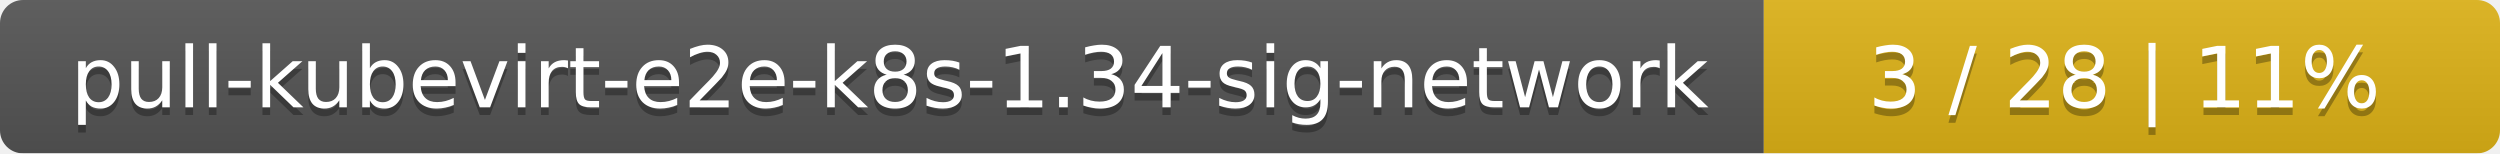
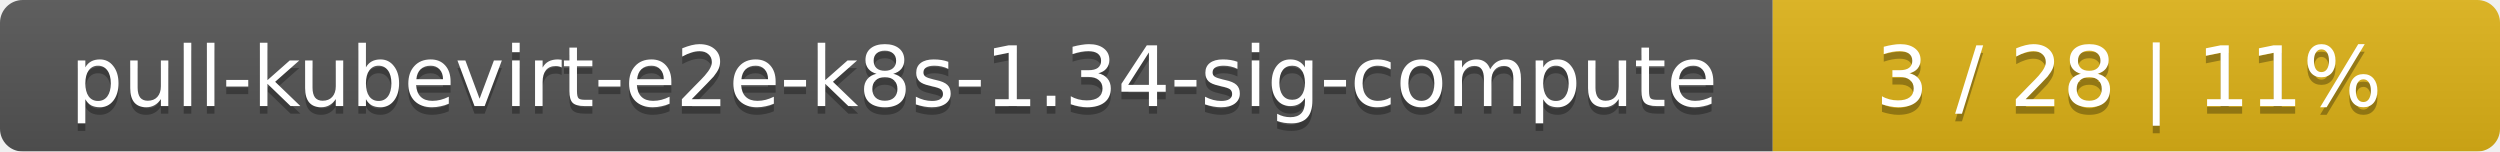
- <svg xmlns="http://www.w3.org/2000/svg" width="326" height="20">
+ <svg xmlns="http://www.w3.org/2000/svg" width="330" height="20">
  <linearGradient id="smooth" x2="0" y2="100%">
    <stop offset="0" stop-color="#bbb" stop-opacity=".1" />
    <stop offset="1" stop-opacity=".1" />
  </linearGradient>
  <mask id="round">
-     <rect width="326" height="20" rx="3" fill="#fff" />
+     <rect width="330" height="20" rx="3" fill="#fff" />
  </mask>
  <g mask="url(#round)">
-     <rect width="230" height="20" fill="#555" />
-     <rect x="230" width="96" height="20" fill="#dfb317" />
-     <rect width="326" height="20" fill="url(#smooth)" />
+     <rect width="234" height="20" fill="#555" />
+     <rect x="234" width="96" height="20" fill="#dfb317" />
+     <rect width="330" height="20" fill="url(#smooth)" />
  </g>
  <g fill="#fff" text-anchor="middle" font-family="DejaVu Sans,Verdana,Geneva,sans-serif" font-size="11">
-     <text x="116" y="15" fill="#010101" fill-opacity=".3">pull-kubevirt-e2e-k8s-1.34-sig-network</text>
-     <text x="116" y="14">pull-kubevirt-e2e-k8s-1.34-sig-network</text>
-     <text x="277" y="15" fill="#010101" fill-opacity=".3">3 / 28    |    11%</text>
-     <text x="277" y="14">3 / 28    |    11%</text>
+     <text x="118" y="15" fill="#010101" fill-opacity=".3">pull-kubevirt-e2e-k8s-1.34-sig-compute</text>
+     <text x="118" y="14">pull-kubevirt-e2e-k8s-1.34-sig-compute</text>
+     <text x="281" y="15" fill="#010101" fill-opacity=".3">3 / 28    |    11%</text>
+     <text x="281" y="14">3 / 28    |    11%</text>
  </g>
</svg>
